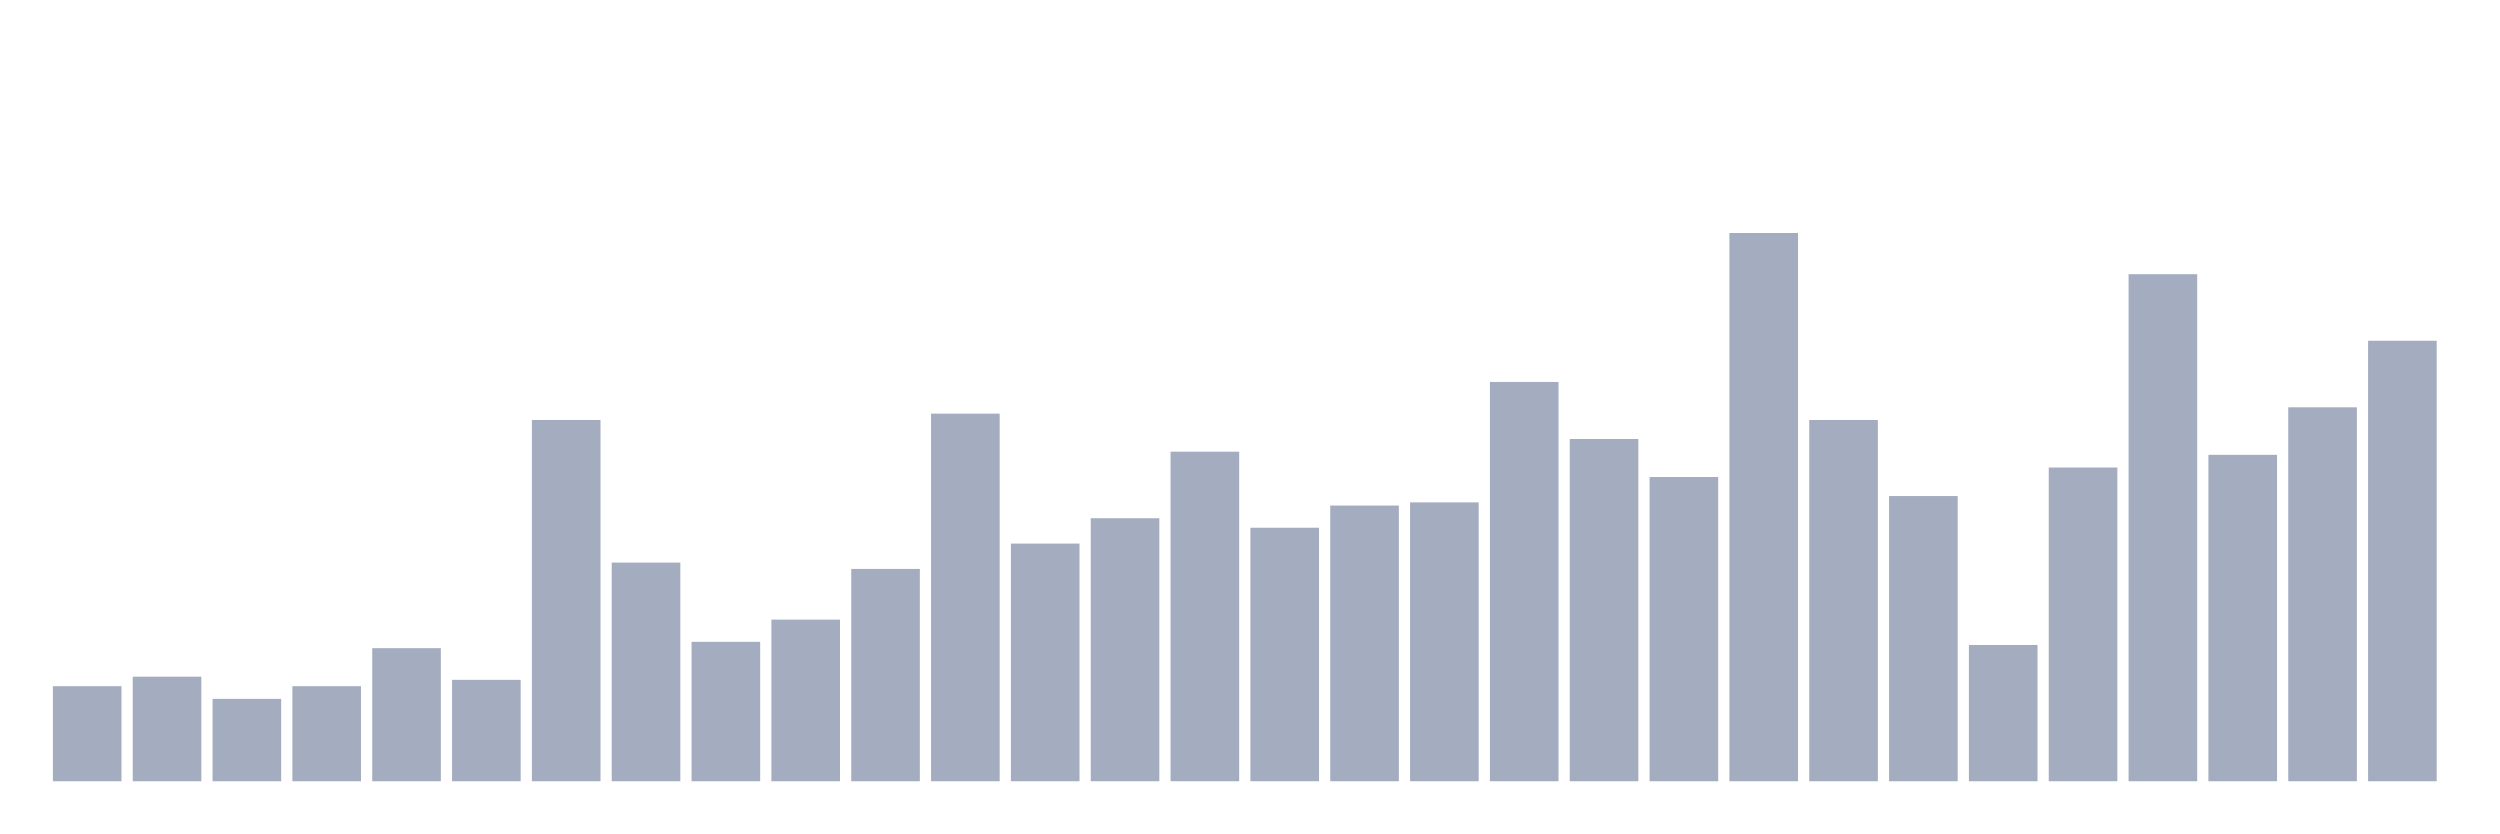
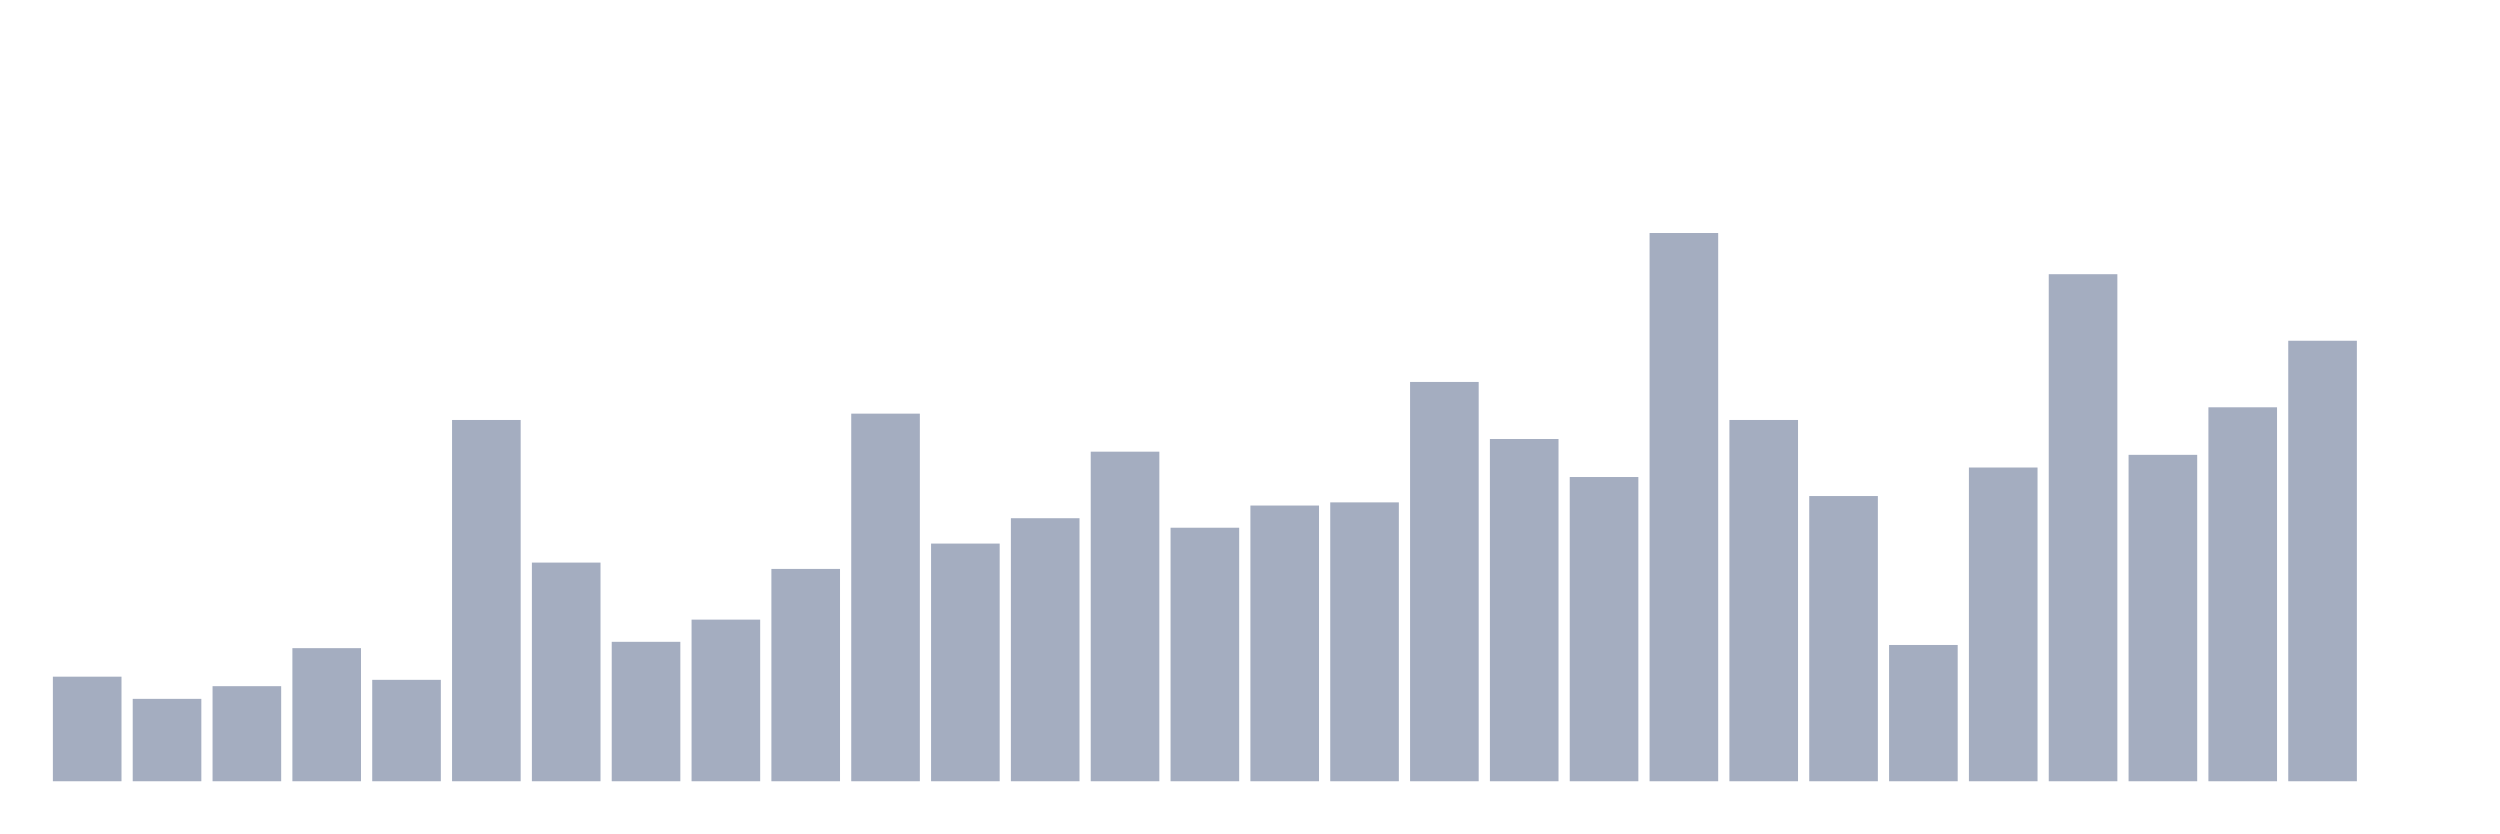
<svg xmlns="http://www.w3.org/2000/svg" viewBox="0 0 480 160">
  <g transform="translate(10,10)">
-     <rect class="bar" x="0.153" width="13.175" y="121.746" height="18.254" fill="rgb(164,173,192)" />
-     <rect class="bar" x="15.482" width="13.175" y="119.921" height="20.079" fill="rgb(164,173,192)" />
-     <rect class="bar" x="30.81" width="13.175" y="124.18" height="15.82" fill="rgb(164,173,192)" />
-     <rect class="bar" x="46.138" width="13.175" y="121.746" height="18.254" fill="rgb(164,173,192)" />
-     <rect class="bar" x="61.466" width="13.175" y="114.445" height="25.555" fill="rgb(164,173,192)" />
-     <rect class="bar" x="76.794" width="13.175" y="120.529" height="19.471" fill="rgb(164,173,192)" />
-     <rect class="bar" x="92.123" width="13.175" y="70.636" height="69.364" fill="rgb(164,173,192)" />
-     <rect class="bar" x="107.451" width="13.175" y="98.016" height="41.984" fill="rgb(164,173,192)" />
-     <rect class="bar" x="122.779" width="13.175" y="113.228" height="26.772" fill="rgb(164,173,192)" />
-     <rect class="bar" x="138.107" width="13.175" y="108.969" height="31.031" fill="rgb(164,173,192)" />
-     <rect class="bar" x="153.436" width="13.175" y="99.233" height="40.767" fill="rgb(164,173,192)" />
-     <rect class="bar" x="168.764" width="13.175" y="69.419" height="70.581" fill="rgb(164,173,192)" />
-     <rect class="bar" x="184.092" width="13.175" y="94.366" height="45.634" fill="rgb(164,173,192)" />
-     <rect class="bar" x="199.42" width="13.175" y="89.498" height="50.502" fill="rgb(164,173,192)" />
-     <rect class="bar" x="214.748" width="13.175" y="76.72" height="63.28" fill="rgb(164,173,192)" />
-     <rect class="bar" x="230.077" width="13.175" y="91.323" height="48.677" fill="rgb(164,173,192)" />
-     <rect class="bar" x="245.405" width="13.175" y="87.064" height="52.936" fill="rgb(164,173,192)" />
-     <rect class="bar" x="260.733" width="13.175" y="86.456" height="53.544" fill="rgb(164,173,192)" />
-     <rect class="bar" x="276.061" width="13.175" y="63.334" height="76.666" fill="rgb(164,173,192)" />
-     <rect class="bar" x="291.39" width="13.175" y="74.287" height="65.713" fill="rgb(164,173,192)" />
-     <rect class="bar" x="306.718" width="13.175" y="81.588" height="58.412" fill="rgb(164,173,192)" />
-     <rect class="bar" x="322.046" width="13.175" y="34.737" height="105.263" fill="rgb(164,173,192)" />
-     <rect class="bar" x="337.374" width="13.175" y="70.636" height="69.364" fill="rgb(164,173,192)" />
-     <rect class="bar" x="352.702" width="13.175" y="85.239" height="54.761" fill="rgb(164,173,192)" />
-     <rect class="bar" x="368.031" width="13.175" y="113.836" height="26.164" fill="rgb(164,173,192)" />
-     <rect class="bar" x="383.359" width="13.175" y="79.763" height="60.237" fill="rgb(164,173,192)" />
-     <rect class="bar" x="398.687" width="13.175" y="42.647" height="97.353" fill="rgb(164,173,192)" />
-     <rect class="bar" x="414.015" width="13.175" y="77.329" height="62.671" fill="rgb(164,173,192)" />
-     <rect class="bar" x="429.344" width="13.175" y="68.202" height="71.798" fill="rgb(164,173,192)" />
-     <rect class="bar" x="444.672" width="13.175" y="55.424" height="84.576" fill="rgb(164,173,192)" />
+     <rect class="bar" x="0.153" width="13.175" y="119.921" height="20.079" fill="rgb(164,173,192)" />
+     <rect class="bar" x="15.482" width="13.175" y="124.18" height="15.82" fill="rgb(164,173,192)" />
+     <rect class="bar" x="30.81" width="13.175" y="121.746" height="18.254" fill="rgb(164,173,192)" />
+     <rect class="bar" x="46.138" width="13.175" y="114.445" height="25.555" fill="rgb(164,173,192)" />
+     <rect class="bar" x="61.466" width="13.175" y="120.529" height="19.471" fill="rgb(164,173,192)" />
+     <rect class="bar" x="76.794" width="13.175" y="70.636" height="69.364" fill="rgb(164,173,192)" />
+     <rect class="bar" x="92.123" width="13.175" y="98.016" height="41.984" fill="rgb(164,173,192)" />
+     <rect class="bar" x="107.451" width="13.175" y="113.228" height="26.772" fill="rgb(164,173,192)" />
+     <rect class="bar" x="122.779" width="13.175" y="108.969" height="31.031" fill="rgb(164,173,192)" />
+     <rect class="bar" x="138.107" width="13.175" y="99.233" height="40.767" fill="rgb(164,173,192)" />
+     <rect class="bar" x="153.436" width="13.175" y="69.419" height="70.581" fill="rgb(164,173,192)" />
+     <rect class="bar" x="168.764" width="13.175" y="94.366" height="45.634" fill="rgb(164,173,192)" />
+     <rect class="bar" x="184.092" width="13.175" y="89.498" height="50.502" fill="rgb(164,173,192)" />
+     <rect class="bar" x="199.42" width="13.175" y="76.72" height="63.28" fill="rgb(164,173,192)" />
+     <rect class="bar" x="214.748" width="13.175" y="91.323" height="48.677" fill="rgb(164,173,192)" />
+     <rect class="bar" x="230.077" width="13.175" y="87.064" height="52.936" fill="rgb(164,173,192)" />
+     <rect class="bar" x="245.405" width="13.175" y="86.456" height="53.544" fill="rgb(164,173,192)" />
+     <rect class="bar" x="260.733" width="13.175" y="63.334" height="76.666" fill="rgb(164,173,192)" />
+     <rect class="bar" x="276.061" width="13.175" y="74.287" height="65.713" fill="rgb(164,173,192)" />
+     <rect class="bar" x="291.39" width="13.175" y="81.588" height="58.412" fill="rgb(164,173,192)" />
+     <rect class="bar" x="306.718" width="13.175" y="34.737" height="105.263" fill="rgb(164,173,192)" />
+     <rect class="bar" x="322.046" width="13.175" y="70.636" height="69.364" fill="rgb(164,173,192)" />
+     <rect class="bar" x="337.374" width="13.175" y="85.239" height="54.761" fill="rgb(164,173,192)" />
+     <rect class="bar" x="352.702" width="13.175" y="113.836" height="26.164" fill="rgb(164,173,192)" />
+     <rect class="bar" x="368.031" width="13.175" y="79.763" height="60.237" fill="rgb(164,173,192)" />
+     <rect class="bar" x="383.359" width="13.175" y="42.647" height="97.353" fill="rgb(164,173,192)" />
+     <rect class="bar" x="398.687" width="13.175" y="77.329" height="62.671" fill="rgb(164,173,192)" />
+     <rect class="bar" x="414.015" width="13.175" y="68.202" height="71.798" fill="rgb(164,173,192)" />
+     <rect class="bar" x="429.344" width="13.175" y="55.424" height="84.576" fill="rgb(164,173,192)" />
+     <rect class="bar" x="444.672" width="13.175" y="140" height="0" fill="rgb(164,173,192)" />
  </g>
</svg>
